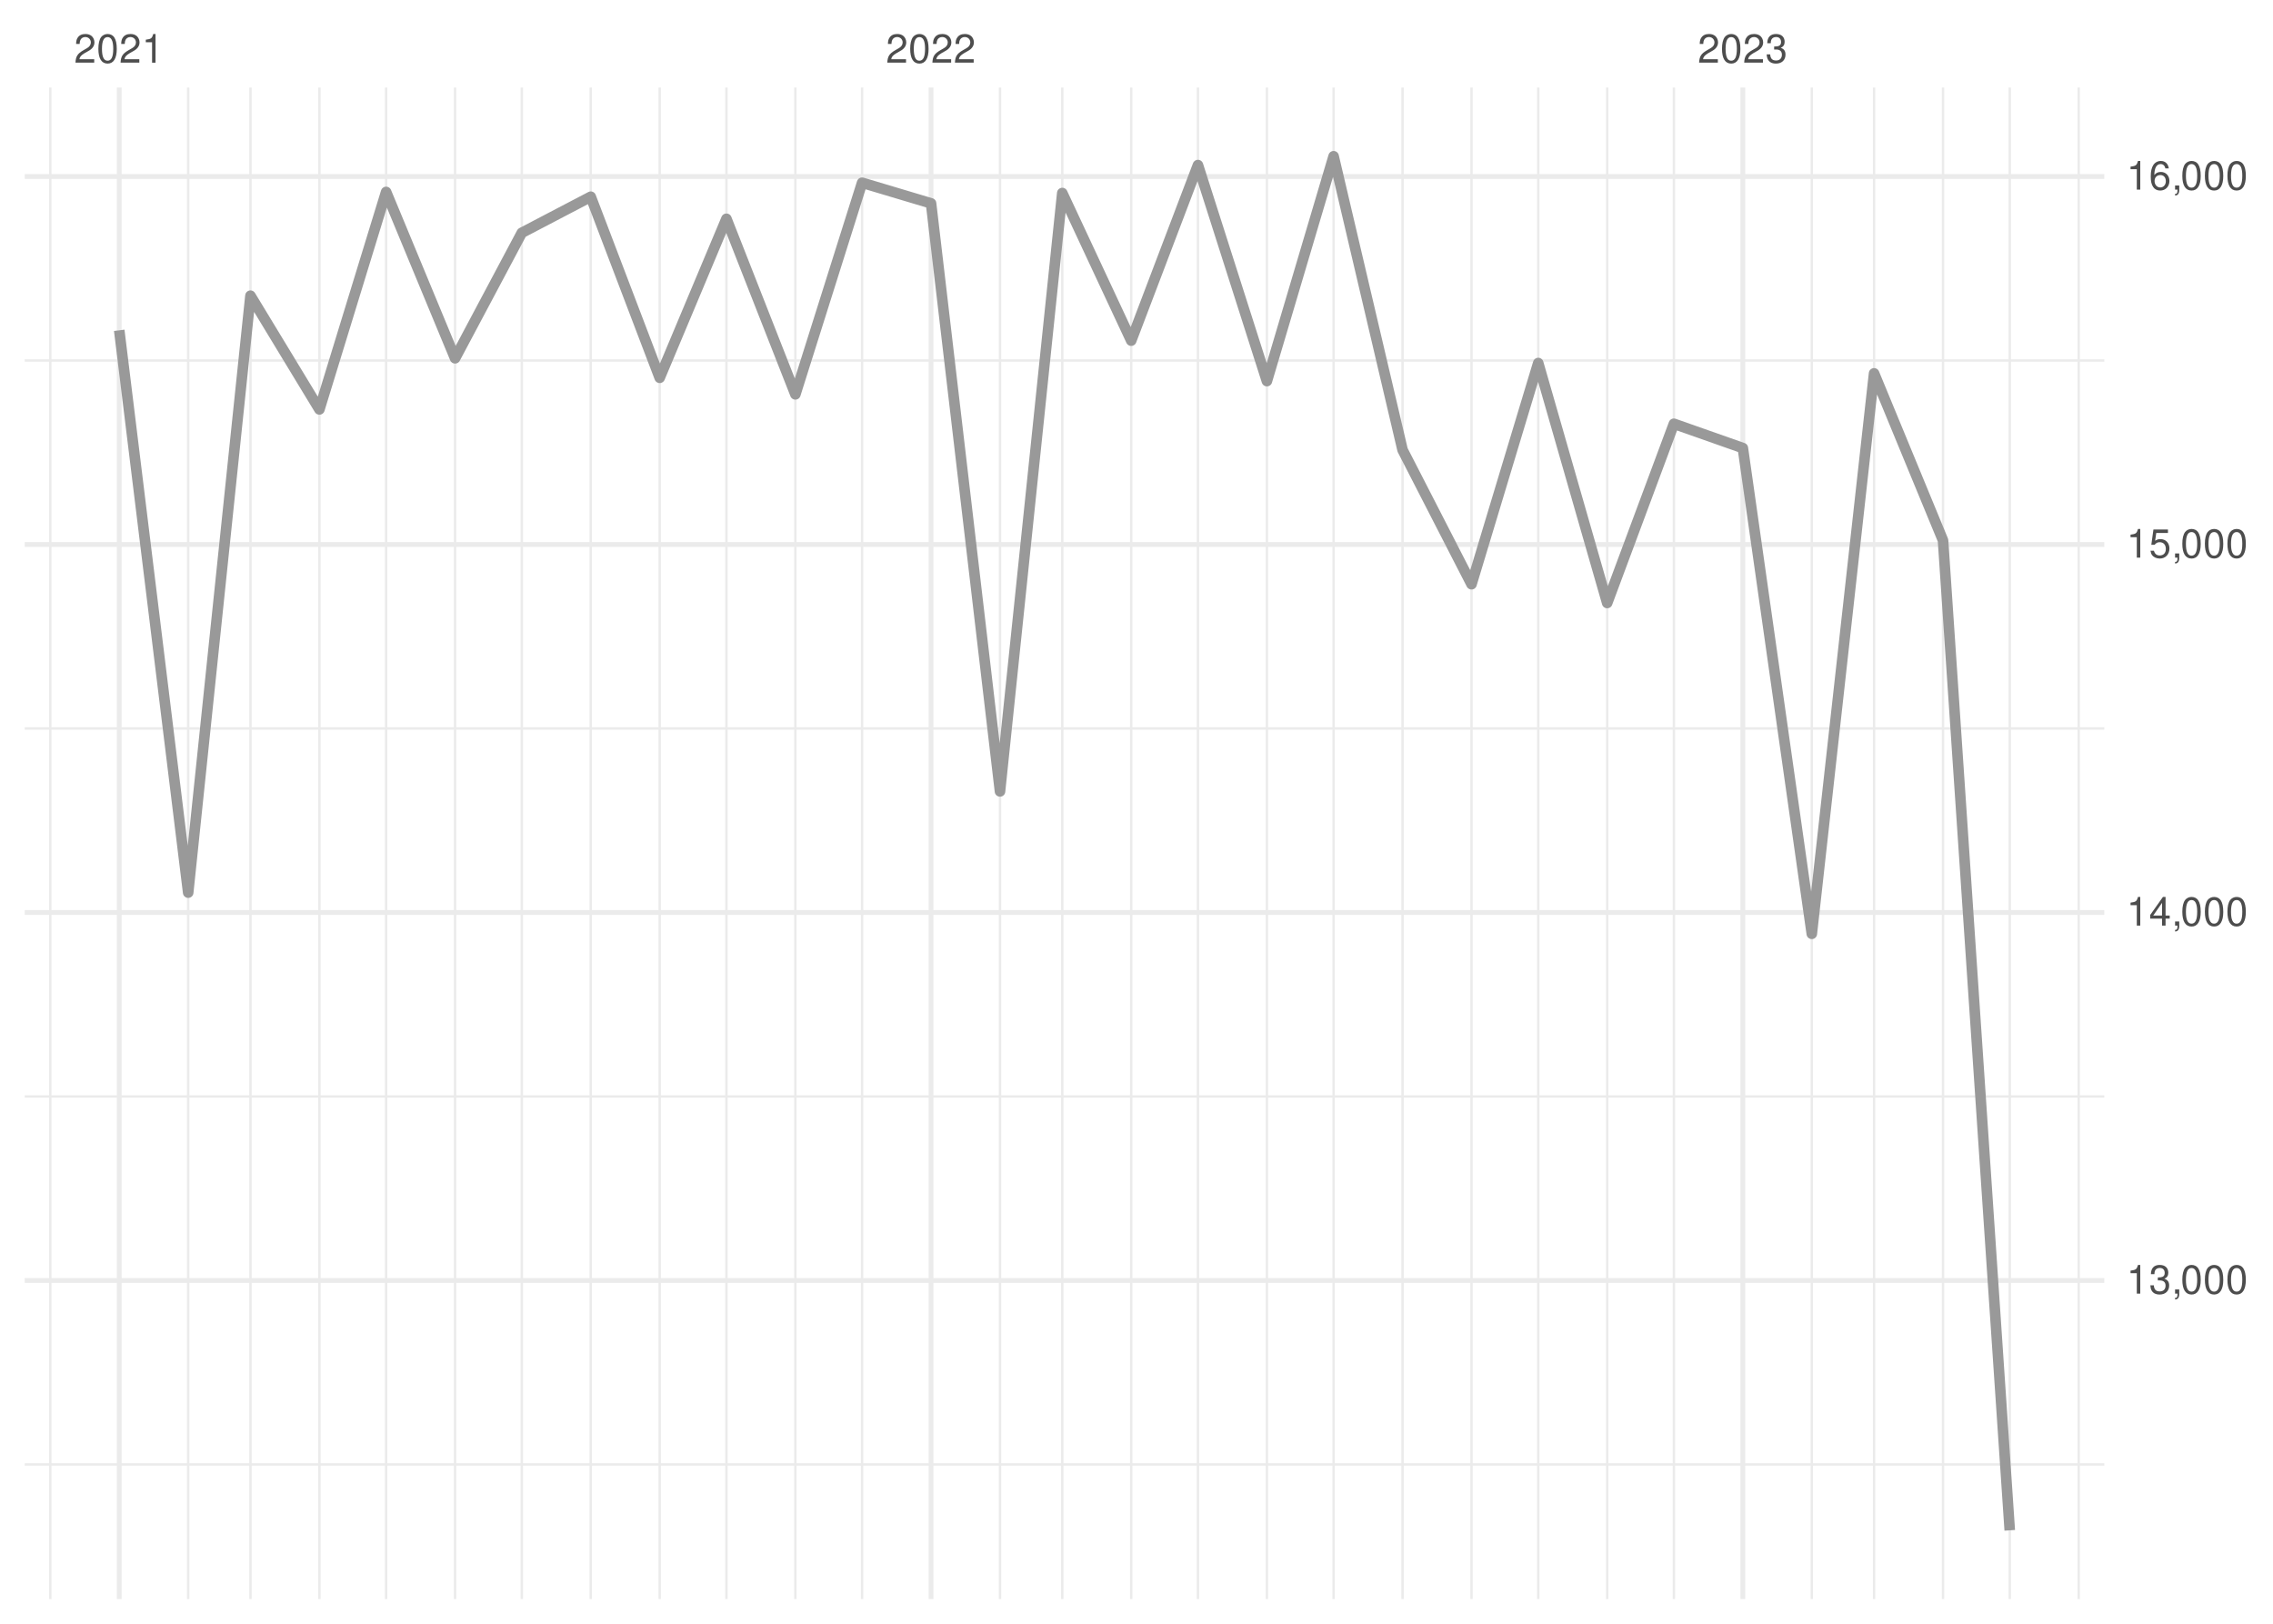
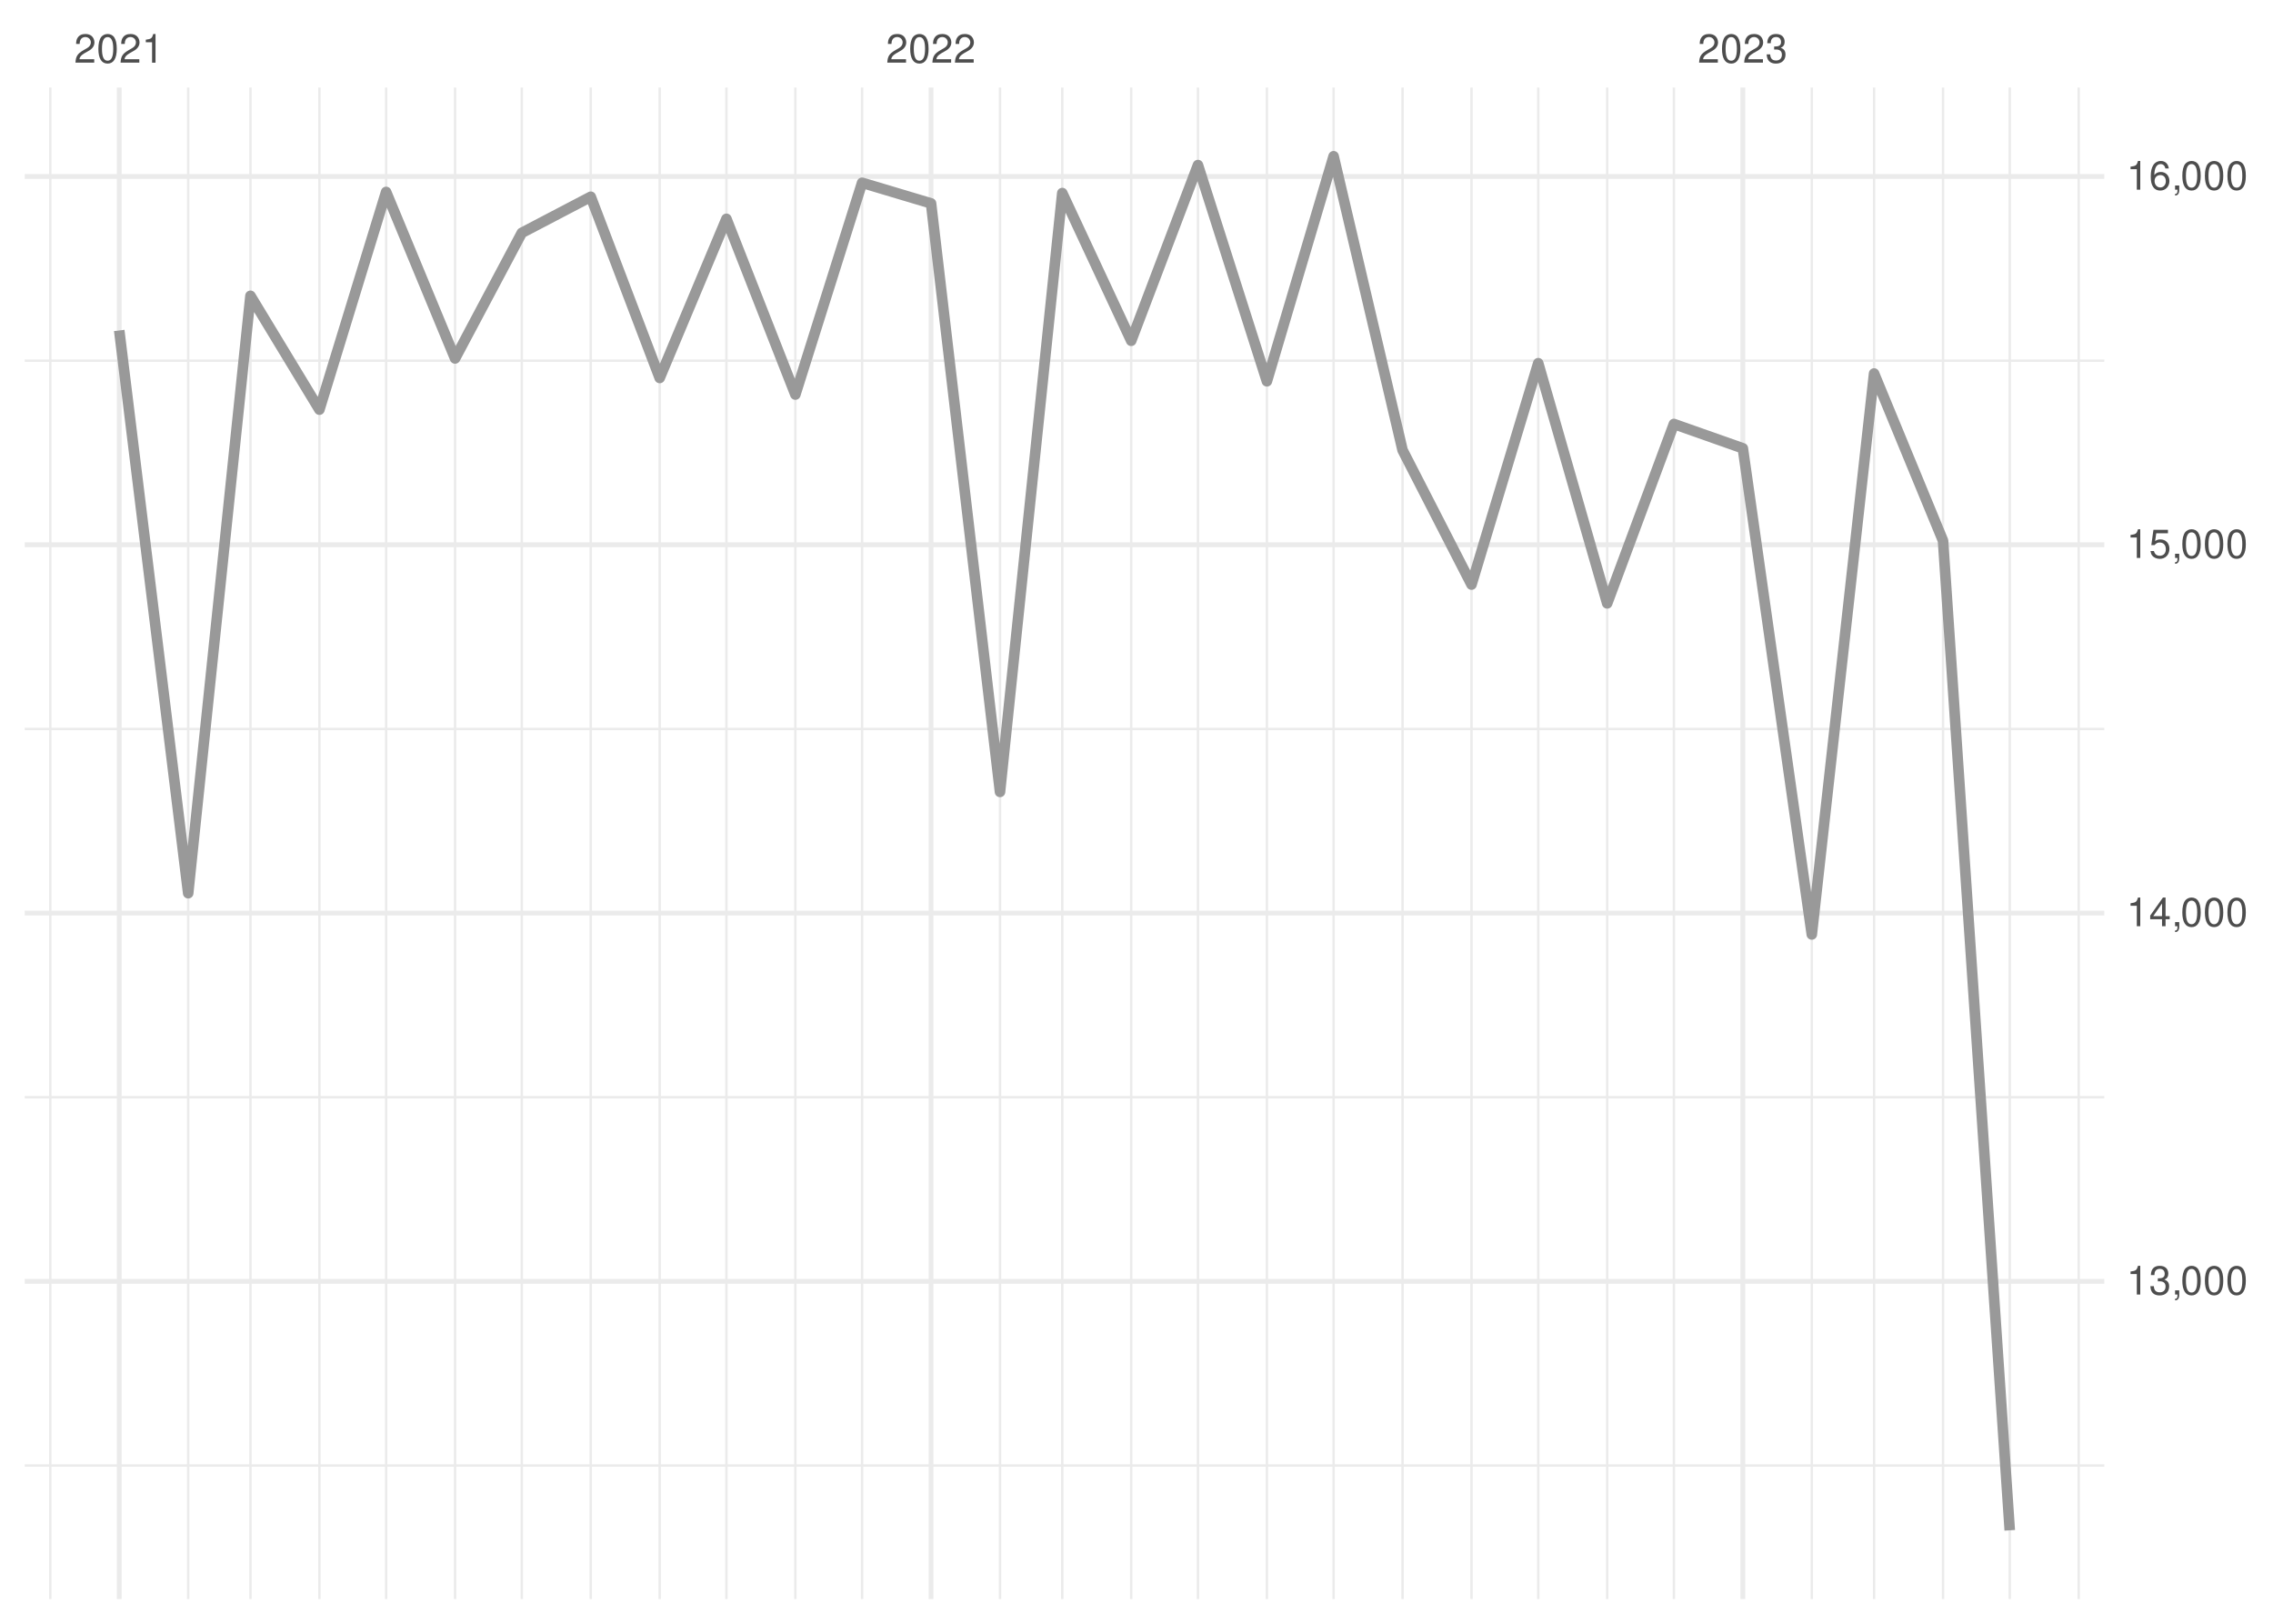
<svg xmlns="http://www.w3.org/2000/svg" xmlns:xlink="http://www.w3.org/1999/xlink" width="504pt" height="360pt" viewBox="0 0 504 360" version="1.1">
  <defs>
    <g>
      <symbol overflow="visible" id="glyph0-0">
        <path style="stroke:none;" d="" />
      </symbol>
      <symbol overflow="visible" id="glyph0-1">
        <path style="stroke:none;" d="M 4.453 -0.766 L 1.172 -0.766 C 1.25 -1.297 1.531 -1.625 2.297 -2.094 L 3.172 -2.594 C 4.047 -3.062 4.5 -3.719 4.5 -4.5 C 4.5 -5.031 4.281 -5.531 3.922 -5.875 C 3.547 -6.203 3.094 -6.359 2.5 -6.359 C 1.703 -6.359 1.125 -6.078 0.781 -5.531 C 0.547 -5.203 0.453 -4.797 0.438 -4.156 L 1.219 -4.156 C 1.234 -4.594 1.297 -4.844 1.406 -5.062 C 1.594 -5.438 2 -5.688 2.469 -5.688 C 3.172 -5.688 3.703 -5.172 3.703 -4.484 C 3.703 -3.969 3.406 -3.531 2.859 -3.219 L 2.047 -2.75 C 0.75 -2 0.375 -1.406 0.297 -0.016 L 4.453 -0.016 Z M 4.453 -0.766 " />
      </symbol>
      <symbol overflow="visible" id="glyph0-2">
        <path style="stroke:none;" d="M 2.422 -6.359 C 1.844 -6.359 1.312 -6.094 0.984 -5.672 C 0.578 -5.109 0.375 -4.25 0.375 -3.078 C 0.375 -0.938 1.078 0.203 2.422 0.203 C 3.734 0.203 4.453 -0.938 4.453 -3.031 C 4.453 -4.25 4.266 -5.078 3.859 -5.672 C 3.531 -6.109 3.016 -6.359 2.422 -6.359 Z M 2.422 -5.672 C 3.25 -5.672 3.672 -4.828 3.672 -3.094 C 3.672 -1.281 3.266 -0.438 2.406 -0.438 C 1.578 -0.438 1.172 -1.312 1.172 -3.062 C 1.172 -4.828 1.578 -5.672 2.422 -5.672 Z M 2.422 -5.672 " />
      </symbol>
      <symbol overflow="visible" id="glyph0-3">
        <path style="stroke:none;" d="M 2.281 -4.531 L 2.281 0 L 3.047 0 L 3.047 -6.359 L 2.547 -6.359 C 2.266 -5.391 2.094 -5.25 0.891 -5.094 L 0.891 -4.531 Z M 2.281 -4.531 " />
      </symbol>
      <symbol overflow="visible" id="glyph0-4">
        <path style="stroke:none;" d="M 1.938 -2.922 L 2.359 -2.922 C 3.203 -2.922 3.656 -2.531 3.656 -1.766 C 3.656 -0.969 3.172 -0.484 2.375 -0.484 C 1.516 -0.484 1.109 -0.922 1.062 -1.844 L 0.281 -1.844 C 0.312 -1.344 0.406 -1 0.547 -0.719 C 0.875 -0.109 1.484 0.203 2.344 0.203 C 3.625 0.203 4.453 -0.578 4.453 -1.781 C 4.453 -2.594 4.141 -3.031 3.391 -3.297 C 3.969 -3.531 4.266 -3.969 4.266 -4.609 C 4.266 -5.703 3.547 -6.359 2.359 -6.359 C 1.109 -6.359 0.438 -5.656 0.406 -4.312 L 1.188 -4.312 C 1.203 -4.703 1.234 -4.922 1.328 -5.109 C 1.5 -5.469 1.891 -5.688 2.375 -5.688 C 3.062 -5.688 3.469 -5.266 3.469 -4.578 C 3.469 -4.141 3.312 -3.859 2.969 -3.719 C 2.766 -3.625 2.484 -3.594 1.938 -3.578 Z M 1.938 -2.922 " />
      </symbol>
      <symbol overflow="visible" id="glyph0-5">
        <path style="stroke:none;" d="M 0.766 -0.922 L 0.766 0 L 1.297 0 L 1.297 0.156 C 1.297 0.766 1.172 0.938 0.766 0.953 L 0.766 1.297 C 1.344 1.312 1.688 0.891 1.688 0.141 L 1.688 -0.922 Z M 0.766 -0.922 " />
      </symbol>
      <symbol overflow="visible" id="glyph0-6">
        <path style="stroke:none;" d="M 2.875 -1.547 L 2.875 0 L 3.656 0 L 3.656 -1.547 L 4.578 -1.547 L 4.578 -2.234 L 3.656 -2.234 L 3.656 -6.359 L 3.078 -6.359 L 0.25 -2.359 L 0.25 -1.547 Z M 2.875 -2.234 L 0.922 -2.234 L 2.875 -5.047 Z M 2.875 -2.234 " />
      </symbol>
      <symbol overflow="visible" id="glyph0-7">
        <path style="stroke:none;" d="M 4.188 -6.234 L 0.969 -6.234 L 0.5 -2.844 L 1.219 -2.844 C 1.578 -3.266 1.875 -3.422 2.359 -3.422 C 3.203 -3.422 3.719 -2.844 3.719 -1.922 C 3.719 -1.031 3.203 -0.484 2.359 -0.484 C 1.688 -0.484 1.266 -0.828 1.078 -1.531 L 0.312 -1.531 C 0.406 -1.016 0.5 -0.781 0.688 -0.547 C 1.031 -0.078 1.672 0.203 2.375 0.203 C 3.641 0.203 4.516 -0.719 4.516 -2.031 C 4.516 -3.266 3.688 -4.109 2.5 -4.109 C 2.062 -4.109 1.703 -4 1.344 -3.734 L 1.594 -5.469 L 4.188 -5.469 Z M 4.188 -6.234 " />
      </symbol>
      <symbol overflow="visible" id="glyph0-8">
        <path style="stroke:none;" d="M 4.375 -4.703 C 4.234 -5.75 3.562 -6.359 2.609 -6.359 C 1.922 -6.359 1.312 -6.031 0.938 -5.453 C 0.547 -4.828 0.375 -4.062 0.375 -2.906 C 0.375 -1.828 0.531 -1.156 0.906 -0.594 C 1.234 -0.078 1.781 0.203 2.469 0.203 C 3.656 0.203 4.516 -0.688 4.516 -1.922 C 4.516 -3.094 3.719 -3.922 2.609 -3.922 C 1.984 -3.922 1.5 -3.688 1.172 -3.234 C 1.172 -4.797 1.672 -5.672 2.562 -5.672 C 3.109 -5.672 3.484 -5.328 3.609 -4.703 Z M 2.5 -3.234 C 3.25 -3.234 3.719 -2.703 3.719 -1.859 C 3.719 -1.062 3.188 -0.484 2.484 -0.484 C 1.766 -0.484 1.219 -1.094 1.219 -1.906 C 1.219 -2.688 1.734 -3.234 2.5 -3.234 Z M 2.5 -3.234 " />
      </symbol>
    </g>
    <clipPath id="clip1">
-       <path d="M 5.48 324 L 466.59 324 L 466.59 325 L 5.48 325 Z M 5.48 324 " />
+       <path d="M 5.48 324 L 466.59 324 L 466.59 326 L 5.48 326 Z M 5.48 324 " />
    </clipPath>
    <clipPath id="clip2">
-       <path d="M 5.48 242 L 466.59 242 L 466.59 244 L 5.48 244 Z M 5.48 242 " />
+       <path d="M 5.48 243 L 466.59 243 L 466.59 244 L 5.48 244 Z M 5.48 243 " />
    </clipPath>
    <clipPath id="clip3">
      <path d="M 5.48 161 L 466.59 161 L 466.59 162 L 5.48 162 Z M 5.48 161 " />
    </clipPath>
    <clipPath id="clip4">
      <path d="M 5.48 79 L 466.59 79 L 466.59 81 L 5.48 81 Z M 5.48 79 " />
    </clipPath>
    <clipPath id="clip5">
      <path d="M 10 19.41 L 12 19.41 L 12 354.52 L 10 354.52 Z M 10 19.41 " />
    </clipPath>
    <clipPath id="clip6">
      <path d="M 41 19.41 L 42 19.41 L 42 354.52 L 41 354.52 Z M 41 19.41 " />
    </clipPath>
    <clipPath id="clip7">
      <path d="M 55 19.41 L 56 19.41 L 56 354.52 L 55 354.52 Z M 55 19.41 " />
    </clipPath>
    <clipPath id="clip8">
      <path d="M 70 19.41 L 72 19.41 L 72 354.52 L 70 354.52 Z M 70 19.41 " />
    </clipPath>
    <clipPath id="clip9">
      <path d="M 85 19.41 L 86 19.41 L 86 354.52 L 85 354.52 Z M 85 19.41 " />
    </clipPath>
    <clipPath id="clip10">
      <path d="M 100 19.41 L 102 19.41 L 102 354.52 L 100 354.52 Z M 100 19.41 " />
    </clipPath>
    <clipPath id="clip11">
      <path d="M 115 19.41 L 116 19.41 L 116 354.52 L 115 354.52 Z M 115 19.41 " />
    </clipPath>
    <clipPath id="clip12">
      <path d="M 130 19.41 L 132 19.41 L 132 354.52 L 130 354.52 Z M 130 19.41 " />
    </clipPath>
    <clipPath id="clip13">
      <path d="M 146 19.41 L 147 19.41 L 147 354.52 L 146 354.52 Z M 146 19.41 " />
    </clipPath>
    <clipPath id="clip14">
      <path d="M 160 19.41 L 162 19.41 L 162 354.52 L 160 354.52 Z M 160 19.41 " />
    </clipPath>
    <clipPath id="clip15">
      <path d="M 176 19.41 L 177 19.41 L 177 354.52 L 176 354.52 Z M 176 19.41 " />
    </clipPath>
    <clipPath id="clip16">
      <path d="M 190 19.41 L 192 19.41 L 192 354.52 L 190 354.52 Z M 190 19.41 " />
    </clipPath>
    <clipPath id="clip17">
      <path d="M 221 19.41 L 222 19.41 L 222 354.52 L 221 354.52 Z M 221 19.41 " />
    </clipPath>
    <clipPath id="clip18">
      <path d="M 235 19.41 L 236 19.41 L 236 354.52 L 235 354.52 Z M 235 19.41 " />
    </clipPath>
    <clipPath id="clip19">
      <path d="M 250 19.41 L 252 19.41 L 252 354.52 L 250 354.52 Z M 250 19.41 " />
    </clipPath>
    <clipPath id="clip20">
      <path d="M 265 19.41 L 266 19.41 L 266 354.52 L 265 354.52 Z M 265 19.41 " />
    </clipPath>
    <clipPath id="clip21">
      <path d="M 280 19.41 L 282 19.41 L 282 354.52 L 280 354.52 Z M 280 19.41 " />
    </clipPath>
    <clipPath id="clip22">
      <path d="M 295 19.41 L 296 19.41 L 296 354.52 L 295 354.52 Z M 295 19.41 " />
    </clipPath>
    <clipPath id="clip23">
      <path d="M 310 19.41 L 312 19.41 L 312 354.52 L 310 354.52 Z M 310 19.41 " />
    </clipPath>
    <clipPath id="clip24">
      <path d="M 326 19.41 L 327 19.41 L 327 354.52 L 326 354.52 Z M 326 19.41 " />
    </clipPath>
    <clipPath id="clip25">
      <path d="M 340 19.41 L 342 19.41 L 342 354.52 L 340 354.52 Z M 340 19.41 " />
    </clipPath>
    <clipPath id="clip26">
      <path d="M 356 19.41 L 357 19.41 L 357 354.52 L 356 354.52 Z M 356 19.41 " />
    </clipPath>
    <clipPath id="clip27">
      <path d="M 370 19.41 L 372 19.41 L 372 354.52 L 370 354.52 Z M 370 19.41 " />
    </clipPath>
    <clipPath id="clip28">
      <path d="M 401 19.41 L 403 19.41 L 403 354.52 L 401 354.52 Z M 401 19.41 " />
    </clipPath>
    <clipPath id="clip29">
      <path d="M 415 19.41 L 416 19.41 L 416 354.52 L 415 354.52 Z M 415 19.41 " />
    </clipPath>
    <clipPath id="clip30">
      <path d="M 430 19.41 L 432 19.41 L 432 354.52 L 430 354.52 Z M 430 19.41 " />
    </clipPath>
    <clipPath id="clip31">
      <path d="M 445 19.41 L 446 19.41 L 446 354.52 L 445 354.52 Z M 445 19.41 " />
    </clipPath>
    <clipPath id="clip32">
      <path d="M 460 19.41 L 462 19.41 L 462 354.52 L 460 354.52 Z M 460 19.41 " />
    </clipPath>
    <clipPath id="clip33">
      <path d="M 5.48 283 L 466.59 283 L 466.59 285 L 5.48 285 Z M 5.48 283 " />
    </clipPath>
    <clipPath id="clip34">
      <path d="M 5.48 201 L 466.59 201 L 466.59 203 L 5.48 203 Z M 5.48 201 " />
    </clipPath>
    <clipPath id="clip35">
      <path d="M 5.48 120 L 466.59 120 L 466.59 122 L 5.48 122 Z M 5.48 120 " />
    </clipPath>
    <clipPath id="clip36">
      <path d="M 5.48 38 L 466.59 38 L 466.59 40 L 5.48 40 Z M 5.48 38 " />
    </clipPath>
    <clipPath id="clip37">
      <path d="M 25 19.41 L 27 19.41 L 27 354.52 L 25 354.52 Z M 25 19.41 " />
    </clipPath>
    <clipPath id="clip38">
      <path d="M 205 19.41 L 207 19.41 L 207 354.52 L 205 354.52 Z M 205 19.41 " />
    </clipPath>
    <clipPath id="clip39">
      <path d="M 385 19.41 L 387 19.41 L 387 354.52 L 385 354.52 Z M 385 19.41 " />
    </clipPath>
  </defs>
  <g id="surface26">
    <rect x="0" y="0" width="504" height="360" style="fill:rgb(100%,100%,100%);fill-opacity:1;stroke:none;" />
    <g clip-path="url(#clip1)" clip-rule="nonzero">
-       <path style="fill:none;stroke-width:0.533;stroke-linecap:butt;stroke-linejoin:round;stroke:rgb(92.157%,92.157%,92.157%);stroke-opacity:1;stroke-miterlimit:10;" d="M 5.48 324.684 L 466.59 324.684 " />
+       <path style="fill:none;stroke-width:0.533;stroke-linecap:butt;stroke-linejoin:round;stroke:rgb(92.157%,92.157%,92.157%);stroke-opacity:1;stroke-miterlimit:10;" d="M 5.48 324.918 L 466.59 324.918 " />
    </g>
    <g clip-path="url(#clip2)" clip-rule="nonzero">
-       <path style="fill:none;stroke-width:0.533;stroke-linecap:butt;stroke-linejoin:round;stroke:rgb(92.157%,92.157%,92.157%);stroke-opacity:1;stroke-miterlimit:10;" d="M 5.48 243.098 L 466.59 243.098 " />
+       <path style="fill:none;stroke-width:0.533;stroke-linecap:butt;stroke-linejoin:round;stroke:rgb(92.157%,92.157%,92.157%);stroke-opacity:1;stroke-miterlimit:10;" d="M 5.48 243.266 L 466.59 243.266 " />
    </g>
    <g clip-path="url(#clip3)" clip-rule="nonzero">
-       <path style="fill:none;stroke-width:0.533;stroke-linecap:butt;stroke-linejoin:round;stroke:rgb(92.157%,92.157%,92.157%);stroke-opacity:1;stroke-miterlimit:10;" d="M 5.48 161.512 L 466.59 161.512 " />
+       <path style="fill:none;stroke-width:0.533;stroke-linecap:butt;stroke-linejoin:round;stroke:rgb(92.157%,92.157%,92.157%);stroke-opacity:1;stroke-miterlimit:10;" d="M 5.48 161.613 L 466.59 161.613 " />
    </g>
    <g clip-path="url(#clip4)" clip-rule="nonzero">
-       <path style="fill:none;stroke-width:0.533;stroke-linecap:butt;stroke-linejoin:round;stroke:rgb(92.157%,92.157%,92.157%);stroke-opacity:1;stroke-miterlimit:10;" d="M 5.48 79.926 L 466.59 79.926 " />
+       <path style="fill:none;stroke-width:0.533;stroke-linecap:butt;stroke-linejoin:round;stroke:rgb(92.157%,92.157%,92.157%);stroke-opacity:1;stroke-miterlimit:10;" d="M 5.48 79.961 L 466.59 79.961 " />
    </g>
    <g clip-path="url(#clip5)" clip-rule="nonzero">
      <path style="fill:none;stroke-width:0.533;stroke-linecap:butt;stroke-linejoin:round;stroke:rgb(92.157%,92.157%,92.157%);stroke-opacity:1;stroke-miterlimit:10;" d="M 11.152 354.52 L 11.152 19.41 " />
    </g>
    <g clip-path="url(#clip6)" clip-rule="nonzero">
      <path style="fill:none;stroke-width:0.533;stroke-linecap:butt;stroke-linejoin:round;stroke:rgb(92.157%,92.157%,92.157%);stroke-opacity:1;stroke-miterlimit:10;" d="M 41.727 354.52 L 41.727 19.41 " />
    </g>
    <g clip-path="url(#clip7)" clip-rule="nonzero">
      <path style="fill:none;stroke-width:0.533;stroke-linecap:butt;stroke-linejoin:round;stroke:rgb(92.157%,92.157%,92.157%);stroke-opacity:1;stroke-miterlimit:10;" d="M 55.535 354.52 L 55.535 19.41 " />
    </g>
    <g clip-path="url(#clip8)" clip-rule="nonzero">
      <path style="fill:none;stroke-width:0.533;stroke-linecap:butt;stroke-linejoin:round;stroke:rgb(92.157%,92.157%,92.157%);stroke-opacity:1;stroke-miterlimit:10;" d="M 70.824 354.52 L 70.824 19.41 " />
    </g>
    <g clip-path="url(#clip9)" clip-rule="nonzero">
      <path style="fill:none;stroke-width:0.533;stroke-linecap:butt;stroke-linejoin:round;stroke:rgb(92.157%,92.157%,92.157%);stroke-opacity:1;stroke-miterlimit:10;" d="M 85.617 354.52 L 85.617 19.41 " />
    </g>
    <g clip-path="url(#clip10)" clip-rule="nonzero">
      <path style="fill:none;stroke-width:0.533;stroke-linecap:butt;stroke-linejoin:round;stroke:rgb(92.157%,92.157%,92.157%);stroke-opacity:1;stroke-miterlimit:10;" d="M 100.906 354.52 L 100.906 19.41 " />
    </g>
    <g clip-path="url(#clip11)" clip-rule="nonzero">
      <path style="fill:none;stroke-width:0.533;stroke-linecap:butt;stroke-linejoin:round;stroke:rgb(92.157%,92.157%,92.157%);stroke-opacity:1;stroke-miterlimit:10;" d="M 115.703 354.52 L 115.703 19.41 " />
    </g>
    <g clip-path="url(#clip12)" clip-rule="nonzero">
      <path style="fill:none;stroke-width:0.533;stroke-linecap:butt;stroke-linejoin:round;stroke:rgb(92.157%,92.157%,92.157%);stroke-opacity:1;stroke-miterlimit:10;" d="M 130.988 354.52 L 130.988 19.41 " />
    </g>
    <g clip-path="url(#clip13)" clip-rule="nonzero">
      <path style="fill:none;stroke-width:0.533;stroke-linecap:butt;stroke-linejoin:round;stroke:rgb(92.157%,92.157%,92.157%);stroke-opacity:1;stroke-miterlimit:10;" d="M 146.277 354.52 L 146.277 19.41 " />
    </g>
    <g clip-path="url(#clip14)" clip-rule="nonzero">
      <path style="fill:none;stroke-width:0.533;stroke-linecap:butt;stroke-linejoin:round;stroke:rgb(92.157%,92.157%,92.157%);stroke-opacity:1;stroke-miterlimit:10;" d="M 161.074 354.52 L 161.074 19.41 " />
    </g>
    <g clip-path="url(#clip15)" clip-rule="nonzero">
      <path style="fill:none;stroke-width:0.533;stroke-linecap:butt;stroke-linejoin:round;stroke:rgb(92.157%,92.157%,92.157%);stroke-opacity:1;stroke-miterlimit:10;" d="M 176.359 354.52 L 176.359 19.41 " />
    </g>
    <g clip-path="url(#clip16)" clip-rule="nonzero">
      <path style="fill:none;stroke-width:0.533;stroke-linecap:butt;stroke-linejoin:round;stroke:rgb(92.157%,92.157%,92.157%);stroke-opacity:1;stroke-miterlimit:10;" d="M 191.156 354.52 L 191.156 19.41 " />
    </g>
    <g clip-path="url(#clip17)" clip-rule="nonzero">
      <path style="fill:none;stroke-width:0.533;stroke-linecap:butt;stroke-linejoin:round;stroke:rgb(92.157%,92.157%,92.157%);stroke-opacity:1;stroke-miterlimit:10;" d="M 221.734 354.52 L 221.734 19.41 " />
    </g>
    <g clip-path="url(#clip18)" clip-rule="nonzero">
      <path style="fill:none;stroke-width:0.533;stroke-linecap:butt;stroke-linejoin:round;stroke:rgb(92.157%,92.157%,92.157%);stroke-opacity:1;stroke-miterlimit:10;" d="M 235.543 354.52 L 235.543 19.41 " />
    </g>
    <g clip-path="url(#clip19)" clip-rule="nonzero">
      <path style="fill:none;stroke-width:0.533;stroke-linecap:butt;stroke-linejoin:round;stroke:rgb(92.157%,92.157%,92.157%);stroke-opacity:1;stroke-miterlimit:10;" d="M 250.828 354.52 L 250.828 19.41 " />
    </g>
    <g clip-path="url(#clip20)" clip-rule="nonzero">
      <path style="fill:none;stroke-width:0.533;stroke-linecap:butt;stroke-linejoin:round;stroke:rgb(92.157%,92.157%,92.157%);stroke-opacity:1;stroke-miterlimit:10;" d="M 265.625 354.52 L 265.625 19.41 " />
    </g>
    <g clip-path="url(#clip21)" clip-rule="nonzero">
      <path style="fill:none;stroke-width:0.533;stroke-linecap:butt;stroke-linejoin:round;stroke:rgb(92.157%,92.157%,92.157%);stroke-opacity:1;stroke-miterlimit:10;" d="M 280.914 354.52 L 280.914 19.41 " />
    </g>
    <g clip-path="url(#clip22)" clip-rule="nonzero">
      <path style="fill:none;stroke-width:0.533;stroke-linecap:butt;stroke-linejoin:round;stroke:rgb(92.157%,92.157%,92.157%);stroke-opacity:1;stroke-miterlimit:10;" d="M 295.707 354.52 L 295.707 19.41 " />
    </g>
    <g clip-path="url(#clip23)" clip-rule="nonzero">
      <path style="fill:none;stroke-width:0.533;stroke-linecap:butt;stroke-linejoin:round;stroke:rgb(92.157%,92.157%,92.157%);stroke-opacity:1;stroke-miterlimit:10;" d="M 310.996 354.52 L 310.996 19.41 " />
    </g>
    <g clip-path="url(#clip24)" clip-rule="nonzero">
      <path style="fill:none;stroke-width:0.533;stroke-linecap:butt;stroke-linejoin:round;stroke:rgb(92.157%,92.157%,92.157%);stroke-opacity:1;stroke-miterlimit:10;" d="M 326.285 354.52 L 326.285 19.41 " />
    </g>
    <g clip-path="url(#clip25)" clip-rule="nonzero">
      <path style="fill:none;stroke-width:0.533;stroke-linecap:butt;stroke-linejoin:round;stroke:rgb(92.157%,92.157%,92.157%);stroke-opacity:1;stroke-miterlimit:10;" d="M 341.078 354.52 L 341.078 19.41 " />
    </g>
    <g clip-path="url(#clip26)" clip-rule="nonzero">
      <path style="fill:none;stroke-width:0.533;stroke-linecap:butt;stroke-linejoin:round;stroke:rgb(92.157%,92.157%,92.157%);stroke-opacity:1;stroke-miterlimit:10;" d="M 356.367 354.52 L 356.367 19.41 " />
    </g>
    <g clip-path="url(#clip27)" clip-rule="nonzero">
      <path style="fill:none;stroke-width:0.533;stroke-linecap:butt;stroke-linejoin:round;stroke:rgb(92.157%,92.157%,92.157%);stroke-opacity:1;stroke-miterlimit:10;" d="M 371.16 354.52 L 371.16 19.41 " />
    </g>
    <g clip-path="url(#clip28)" clip-rule="nonzero">
      <path style="fill:none;stroke-width:0.533;stroke-linecap:butt;stroke-linejoin:round;stroke:rgb(92.157%,92.157%,92.157%);stroke-opacity:1;stroke-miterlimit:10;" d="M 401.738 354.52 L 401.738 19.41 " />
    </g>
    <g clip-path="url(#clip29)" clip-rule="nonzero">
      <path style="fill:none;stroke-width:0.533;stroke-linecap:butt;stroke-linejoin:round;stroke:rgb(92.157%,92.157%,92.157%);stroke-opacity:1;stroke-miterlimit:10;" d="M 415.547 354.52 L 415.547 19.41 " />
    </g>
    <g clip-path="url(#clip30)" clip-rule="nonzero">
      <path style="fill:none;stroke-width:0.533;stroke-linecap:butt;stroke-linejoin:round;stroke:rgb(92.157%,92.157%,92.157%);stroke-opacity:1;stroke-miterlimit:10;" d="M 430.836 354.52 L 430.836 19.41 " />
    </g>
    <g clip-path="url(#clip31)" clip-rule="nonzero">
      <path style="fill:none;stroke-width:0.533;stroke-linecap:butt;stroke-linejoin:round;stroke:rgb(92.157%,92.157%,92.157%);stroke-opacity:1;stroke-miterlimit:10;" d="M 445.629 354.52 L 445.629 19.41 " />
    </g>
    <g clip-path="url(#clip32)" clip-rule="nonzero">
      <path style="fill:none;stroke-width:0.533;stroke-linecap:butt;stroke-linejoin:round;stroke:rgb(92.157%,92.157%,92.157%);stroke-opacity:1;stroke-miterlimit:10;" d="M 460.918 354.52 L 460.918 19.41 " />
    </g>
    <g clip-path="url(#clip33)" clip-rule="nonzero">
-       <path style="fill:none;stroke-width:1.067;stroke-linecap:butt;stroke-linejoin:round;stroke:rgb(92.157%,92.157%,92.157%);stroke-opacity:1;stroke-miterlimit:10;" d="M 5.48 283.891 L 466.59 283.891 " />
+       <path style="fill:none;stroke-width:1.067;stroke-linecap:butt;stroke-linejoin:round;stroke:rgb(92.157%,92.157%,92.157%);stroke-opacity:1;stroke-miterlimit:10;" d="M 5.48 284.09 L 466.59 284.09 " />
    </g>
    <g clip-path="url(#clip34)" clip-rule="nonzero">
-       <path style="fill:none;stroke-width:1.067;stroke-linecap:butt;stroke-linejoin:round;stroke:rgb(92.157%,92.157%,92.157%);stroke-opacity:1;stroke-miterlimit:10;" d="M 5.48 202.305 L 466.59 202.305 " />
+       <path style="fill:none;stroke-width:1.067;stroke-linecap:butt;stroke-linejoin:round;stroke:rgb(92.157%,92.157%,92.157%);stroke-opacity:1;stroke-miterlimit:10;" d="M 5.48 202.438 L 466.59 202.438 " />
    </g>
    <g clip-path="url(#clip35)" clip-rule="nonzero">
-       <path style="fill:none;stroke-width:1.067;stroke-linecap:butt;stroke-linejoin:round;stroke:rgb(92.157%,92.157%,92.157%);stroke-opacity:1;stroke-miterlimit:10;" d="M 5.48 120.719 L 466.59 120.719 " />
+       <path style="fill:none;stroke-width:1.067;stroke-linecap:butt;stroke-linejoin:round;stroke:rgb(92.157%,92.157%,92.157%);stroke-opacity:1;stroke-miterlimit:10;" d="M 5.48 120.785 L 466.59 120.785 " />
    </g>
    <g clip-path="url(#clip36)" clip-rule="nonzero">
-       <path style="fill:none;stroke-width:1.067;stroke-linecap:butt;stroke-linejoin:round;stroke:rgb(92.157%,92.157%,92.157%);stroke-opacity:1;stroke-miterlimit:10;" d="M 5.48 39.129 L 466.59 39.129 " />
+       <path style="fill:none;stroke-width:1.067;stroke-linecap:butt;stroke-linejoin:round;stroke:rgb(92.157%,92.157%,92.157%);stroke-opacity:1;stroke-miterlimit:10;" d="M 5.48 39.133 L 466.59 39.133 " />
    </g>
    <g clip-path="url(#clip37)" clip-rule="nonzero">
      <path style="fill:none;stroke-width:1.067;stroke-linecap:butt;stroke-linejoin:round;stroke:rgb(92.157%,92.157%,92.157%);stroke-opacity:1;stroke-miterlimit:10;" d="M 26.438 354.52 L 26.438 19.41 " />
    </g>
    <g clip-path="url(#clip38)" clip-rule="nonzero">
      <path style="fill:none;stroke-width:1.067;stroke-linecap:butt;stroke-linejoin:round;stroke:rgb(92.157%,92.157%,92.157%);stroke-opacity:1;stroke-miterlimit:10;" d="M 206.445 354.52 L 206.445 19.41 " />
    </g>
    <g clip-path="url(#clip39)" clip-rule="nonzero">
      <path style="fill:none;stroke-width:1.067;stroke-linecap:butt;stroke-linejoin:round;stroke:rgb(92.157%,92.157%,92.157%);stroke-opacity:1;stroke-miterlimit:10;" d="M 386.449 354.52 L 386.449 19.41 " />
    </g>
-     <path style="fill:none;stroke-width:2.347;stroke-linecap:butt;stroke-linejoin:round;stroke:rgb(60%,60%,60%);stroke-opacity:1;stroke-miterlimit:10;" d="M 26.438 73.234 L 41.727 197.898 L 55.535 65.566 L 70.824 90.773 L 85.617 42.559 L 100.906 79.434 L 115.703 51.613 L 130.988 43.617 L 146.277 83.758 L 161.074 48.512 L 176.359 87.43 L 191.156 40.516 L 206.445 45.086 L 221.734 175.461 L 235.543 42.801 L 250.828 75.52 L 265.625 36.602 L 280.914 84.492 L 295.707 34.645 L 310.996 99.75 L 326.285 129.527 L 341.078 80.496 L 356.367 133.691 L 371.16 93.957 L 386.449 99.34 L 401.738 207.035 L 415.547 82.781 L 430.836 119.82 L 445.629 339.289 " />
+     <path style="fill:none;stroke-width:2.347;stroke-linecap:butt;stroke-linejoin:round;stroke:rgb(60%,60%,60%);stroke-opacity:1;stroke-miterlimit:10;" d="M 26.438 73.266 L 41.727 198.031 L 55.535 65.59 L 70.824 90.82 L 85.617 42.562 L 100.906 79.469 L 115.703 51.625 L 130.988 43.625 L 146.277 83.797 L 161.074 48.523 L 176.359 87.473 L 191.156 40.523 L 206.445 45.094 L 221.734 175.574 L 235.543 42.809 L 250.828 75.551 L 265.625 36.602 L 280.914 84.531 L 295.707 34.645 L 310.996 99.801 L 326.285 129.605 L 341.078 80.531 L 356.367 133.77 L 371.16 94.004 L 386.449 99.395 L 401.738 207.176 L 415.547 82.816 L 430.836 119.887 L 445.629 339.289 " />
    <g style="fill:rgb(30.196%,30.196%,30.196%);fill-opacity:1;">
      <use xlink:href="#glyph0-1" x="16.438" y="13.896" />
      <use xlink:href="#glyph0-2" x="21.438" y="13.896" />
      <use xlink:href="#glyph0-1" x="26.438" y="13.896" />
      <use xlink:href="#glyph0-3" x="31.438" y="13.896" />
    </g>
    <g style="fill:rgb(30.196%,30.196%,30.196%);fill-opacity:1;">
      <use xlink:href="#glyph0-1" x="196.445" y="13.896" />
      <use xlink:href="#glyph0-2" x="201.445" y="13.896" />
      <use xlink:href="#glyph0-1" x="206.445" y="13.896" />
      <use xlink:href="#glyph0-1" x="211.445" y="13.896" />
    </g>
    <g style="fill:rgb(30.196%,30.196%,30.196%);fill-opacity:1;">
      <use xlink:href="#glyph0-1" x="376.449" y="13.896" />
      <use xlink:href="#glyph0-2" x="381.449" y="13.896" />
      <use xlink:href="#glyph0-1" x="386.449" y="13.896" />
      <use xlink:href="#glyph0-4" x="391.449" y="13.896" />
    </g>
    <g style="fill:rgb(30.196%,30.196%,30.196%);fill-opacity:1;">
-       <use xlink:href="#glyph0-3" x="471.52" y="286.806" />
-       <use xlink:href="#glyph0-4" x="476.52" y="286.806" />
-       <use xlink:href="#glyph0-5" x="481.52" y="286.806" />
-       <use xlink:href="#glyph0-2" x="483.52" y="286.806" />
-       <use xlink:href="#glyph0-2" x="488.52" y="286.806" />
-       <use xlink:href="#glyph0-2" x="493.52" y="286.806" />
-     </g>
-     <g style="fill:rgb(30.196%,30.196%,30.196%);fill-opacity:1;">
-       <use xlink:href="#glyph0-3" x="471.52" y="205.22" />
-       <use xlink:href="#glyph0-6" x="476.52" y="205.22" />
-       <use xlink:href="#glyph0-5" x="481.52" y="205.22" />
-       <use xlink:href="#glyph0-2" x="483.52" y="205.22" />
-       <use xlink:href="#glyph0-2" x="488.52" y="205.22" />
-       <use xlink:href="#glyph0-2" x="493.52" y="205.22" />
-     </g>
-     <g style="fill:rgb(30.196%,30.196%,30.196%);fill-opacity:1;">
-       <use xlink:href="#glyph0-3" x="471.52" y="123.634" />
-       <use xlink:href="#glyph0-7" x="476.52" y="123.634" />
-       <use xlink:href="#glyph0-5" x="481.52" y="123.634" />
-       <use xlink:href="#glyph0-2" x="483.52" y="123.634" />
-       <use xlink:href="#glyph0-2" x="488.52" y="123.634" />
-       <use xlink:href="#glyph0-2" x="493.52" y="123.634" />
-     </g>
-     <g style="fill:rgb(30.196%,30.196%,30.196%);fill-opacity:1;">
-       <use xlink:href="#glyph0-3" x="471.52" y="42.044" />
-       <use xlink:href="#glyph0-8" x="476.52" y="42.044" />
-       <use xlink:href="#glyph0-5" x="481.52" y="42.044" />
-       <use xlink:href="#glyph0-2" x="483.52" y="42.044" />
-       <use xlink:href="#glyph0-2" x="488.52" y="42.044" />
-       <use xlink:href="#glyph0-2" x="493.52" y="42.044" />
+       <use xlink:href="#glyph0-3" x="471.52" y="287.005" />
+       <use xlink:href="#glyph0-4" x="476.52" y="287.005" />
+       <use xlink:href="#glyph0-5" x="481.52" y="287.005" />
+       <use xlink:href="#glyph0-2" x="483.52" y="287.005" />
+       <use xlink:href="#glyph0-2" x="488.52" y="287.005" />
+       <use xlink:href="#glyph0-2" x="493.52" y="287.005" />
+     </g>
+     <g style="fill:rgb(30.196%,30.196%,30.196%);fill-opacity:1;">
+       <use xlink:href="#glyph0-3" x="471.52" y="205.353" />
+       <use xlink:href="#glyph0-6" x="476.52" y="205.353" />
+       <use xlink:href="#glyph0-5" x="481.52" y="205.353" />
+       <use xlink:href="#glyph0-2" x="483.52" y="205.353" />
+       <use xlink:href="#glyph0-2" x="488.52" y="205.353" />
+       <use xlink:href="#glyph0-2" x="493.52" y="205.353" />
+     </g>
+     <g style="fill:rgb(30.196%,30.196%,30.196%);fill-opacity:1;">
+       <use xlink:href="#glyph0-3" x="471.52" y="123.7" />
+       <use xlink:href="#glyph0-7" x="476.52" y="123.7" />
+       <use xlink:href="#glyph0-5" x="481.52" y="123.7" />
+       <use xlink:href="#glyph0-2" x="483.52" y="123.7" />
+       <use xlink:href="#glyph0-2" x="488.52" y="123.7" />
+       <use xlink:href="#glyph0-2" x="493.52" y="123.7" />
+     </g>
+     <g style="fill:rgb(30.196%,30.196%,30.196%);fill-opacity:1;">
+       <use xlink:href="#glyph0-3" x="471.52" y="42.048" />
+       <use xlink:href="#glyph0-8" x="476.52" y="42.048" />
+       <use xlink:href="#glyph0-5" x="481.52" y="42.048" />
+       <use xlink:href="#glyph0-2" x="483.52" y="42.048" />
+       <use xlink:href="#glyph0-2" x="488.52" y="42.048" />
+       <use xlink:href="#glyph0-2" x="493.52" y="42.048" />
    </g>
  </g>
</svg>
